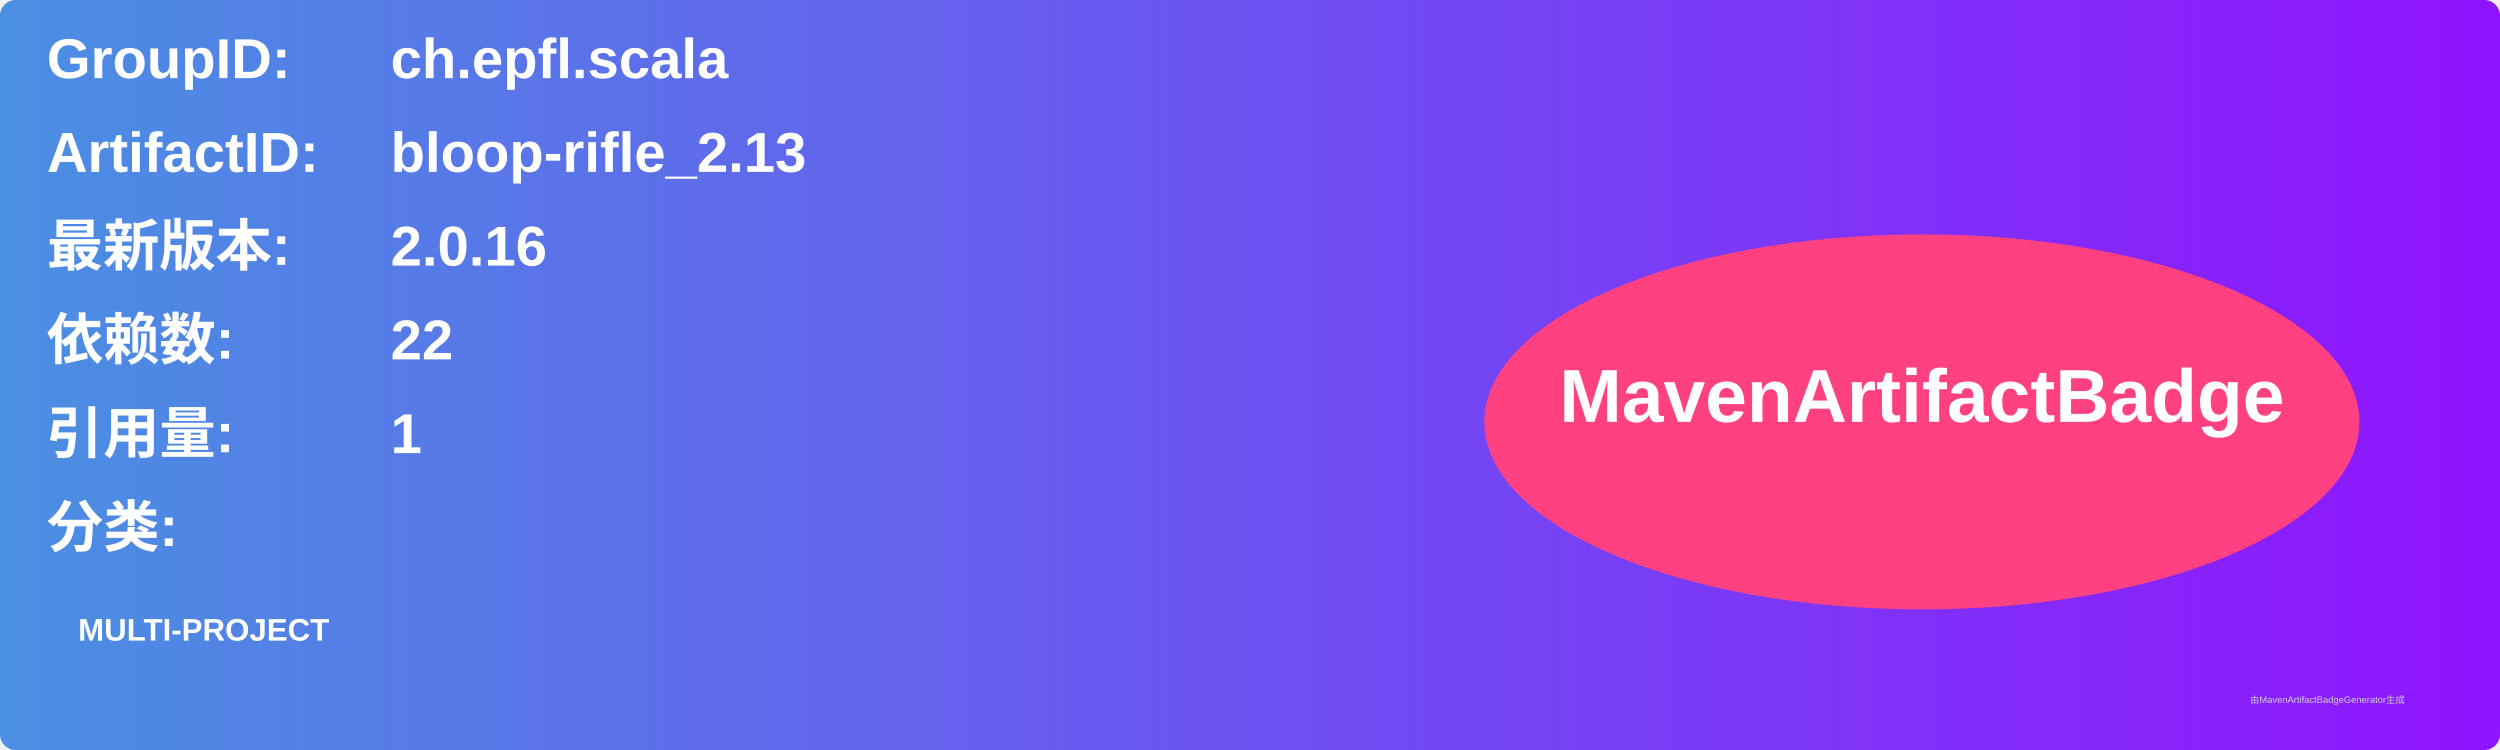
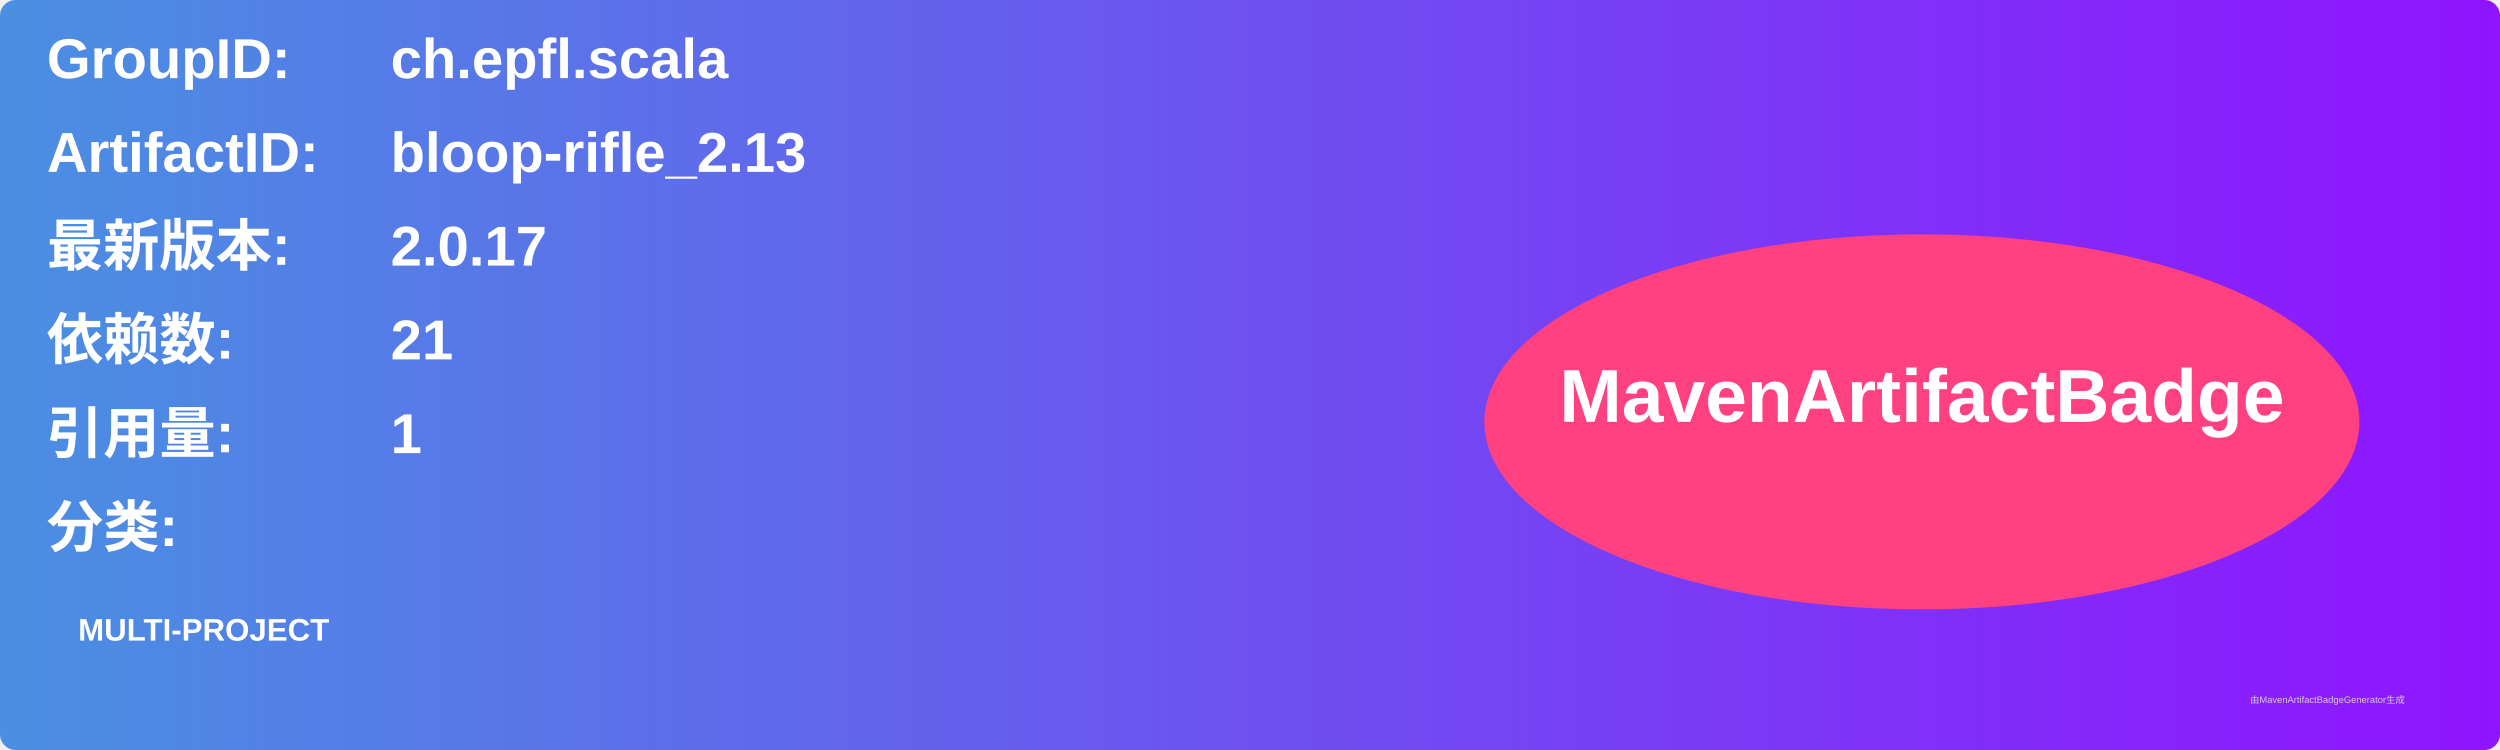
<svg xmlns="http://www.w3.org/2000/svg" width="800" height="240" viewBox="0 0 800 240">
  <linearGradient id="grad" x1="0%" y1="0%" x2="100%" y2="0%">
    <stop offset="0%" stop-color="#4a90e2" />
    <stop offset="100%" stop-color="#9013fe" />
  </linearGradient>
  <rect width="100%" height="100%" rx="5" ry="5" fill="url(#grad)" />
  <g transform="translate(15, 15)">
    <text x="0" y="10" font-family="Arial" font-size="18" fill="white" font-weight="bold" width="260">GroupID:</text>
    <text x="110" y="10" font-family="Arial" font-size="18" fill="white" font-weight="bold" width="460">ch.epfl.scala</text>
    <text x="0" y="40" font-family="Arial" font-size="18" fill="white" font-weight="bold" width="260">ArtifactID:</text>
    <text x="110" y="40" font-family="Arial" font-size="18" fill="white" font-weight="bold" width="460">bloop-rifle_2.13</text>
    <text x="0" y="70" font-family="Arial" font-size="18" fill="white" font-weight="bold">最新版本:</text>
    <text x="110" y="70" font-family="Arial" font-size="18" fill="white" font-weight="bold">
-       <tspan font-weight="bold">2.0.16</tspan>
+       <tspan font-weight="bold">2.0.17</tspan>
    </text>
    <text x="0" y="100" font-family="Arial" font-size="18" fill="white" font-weight="bold">依赖数: </text>
    <text x="110" y="100" font-family="Arial" font-size="18" fill="white">
-       <tspan font-weight="bold">22</tspan>
+       <tspan font-weight="bold">21</tspan>
    </text>
    <text x="0" y="130" font-family="Arial" font-size="18" fill="white" font-weight="bold">引用量: </text>
    <text x="110" y="130" font-family="Arial" font-size="18" fill="white">
      <tspan font-weight="bold">1</tspan>
    </text>
    <text x="0" y="160" font-family="Arial" font-size="18" fill="white" font-weight="bold">分类:</text>
    <text x="10" y="190" font-family="Arial" font-size="10" fill="white">
      <tspan font-weight="bold">MULTI-PROJECT</tspan>
    </text>
    <ellipse cx="600" cy="120" rx="140" ry="60" fill="#ff4081" />
    <text x="600" y="120" text-anchor="middle" font-family="Arial" font-size="24" fill="white" font-weight="bold">MavenArtifactBadge</text>
  </g>
  <text x="720" y="225" font-family="Arial" font-size="3" fill="#d0d0d0">由MavenArtifactBadgeGenerator生成</text>
</svg>
